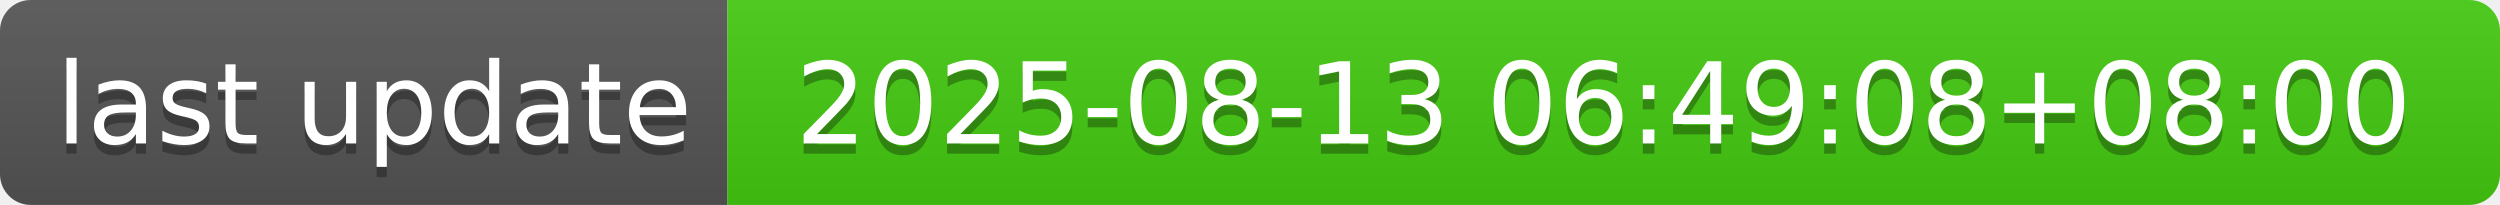
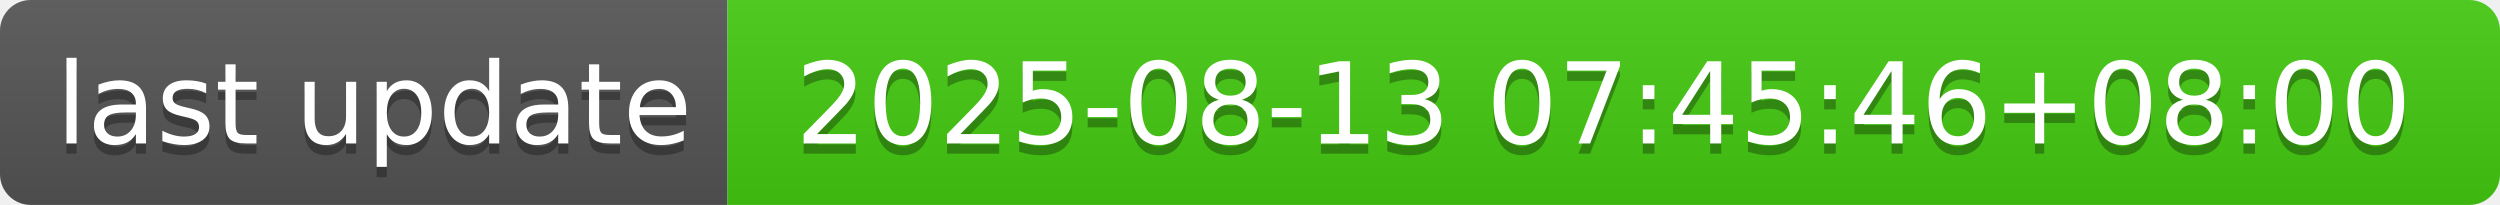
- <svg xmlns="http://www.w3.org/2000/svg" width="244" height="20" role="img" aria-label="last update: 2025-08-13 06:49:08+08:00">
+ <svg xmlns="http://www.w3.org/2000/svg" width="244" height="20" role="img" aria-label="last update: 2025-08-13 07:45:46+08:00">
  <linearGradient id="s" x2="0" y2="100%">
    <stop offset="0" stop-color="#bbb" stop-opacity=".1" />
    <stop offset="1" stop-opacity=".1" />
  </linearGradient>
  <clipPath id="r">
    <rect width="244" height="20" rx="3" fill="#fff" />
  </clipPath>
  <g clip-path="url(#r)">
    <rect width="71" height="20" fill="#555" />
    <rect x="71" width="173" height="20" fill="#4c1" />
    <rect width="244" height="20" fill="url(#s)" />
  </g>
  <g fill="#fff" text-anchor="middle" font-family="Verdana,Geneva,DejaVu Sans,sans-serif" text-rendering="geometricPrecision" font-size="110">
    <text aria-hidden="true" x="365" y="150" fill="#010101" fill-opacity=".3" transform="scale(.1)" textLength="610">last update</text>
    <text x="365" y="140" transform="scale(.1)" fill="#fff" textLength="610">last update</text>
-     <text aria-hidden="true" x="1565" y="150" fill="#010101" fill-opacity=".3" transform="scale(.1)" textLength="1630">2025-08-13 06:49:08+08:00</text>
-     <text x="1565" y="140" transform="scale(.1)" fill="#fff" textLength="1630">2025-08-13 06:49:08+08:00</text>
+     <text aria-hidden="true" x="1565" y="150" fill="#010101" fill-opacity=".3" transform="scale(.1)" textLength="1630">2025-08-13 07:45:46+08:00</text>
+     <text x="1565" y="140" transform="scale(.1)" fill="#fff" textLength="1630">2025-08-13 07:45:46+08:00</text>
  </g>
</svg>
